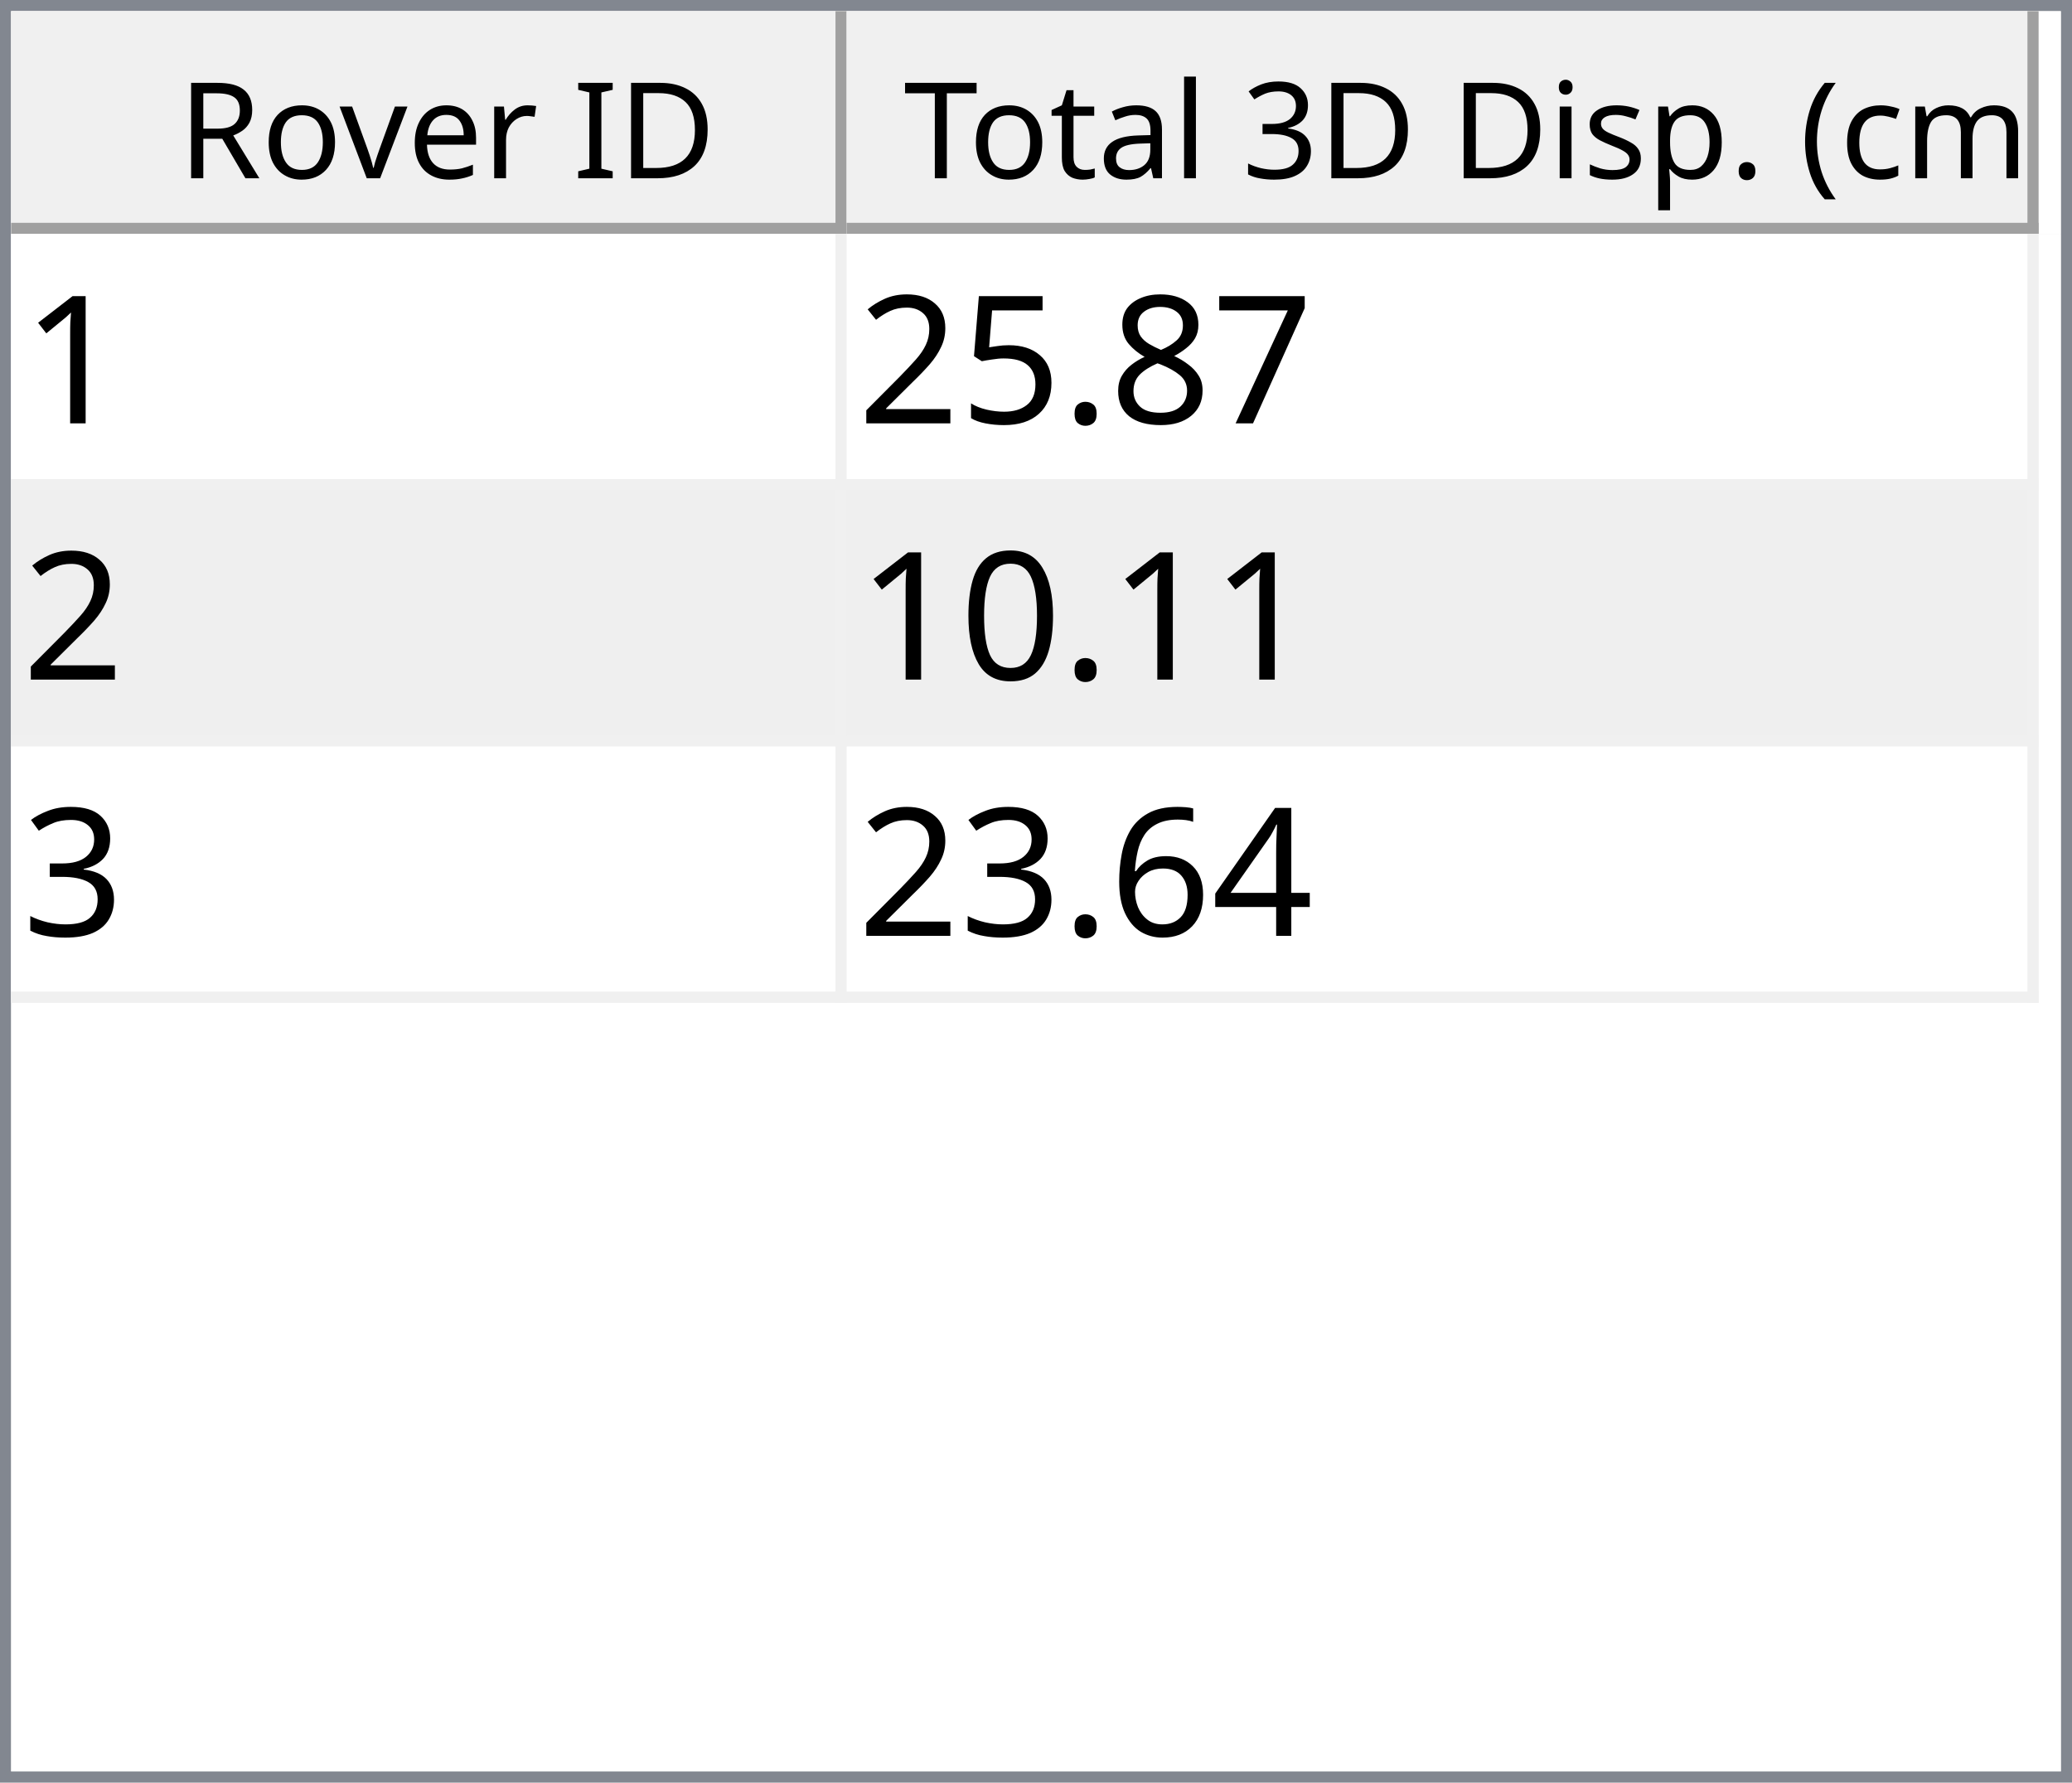
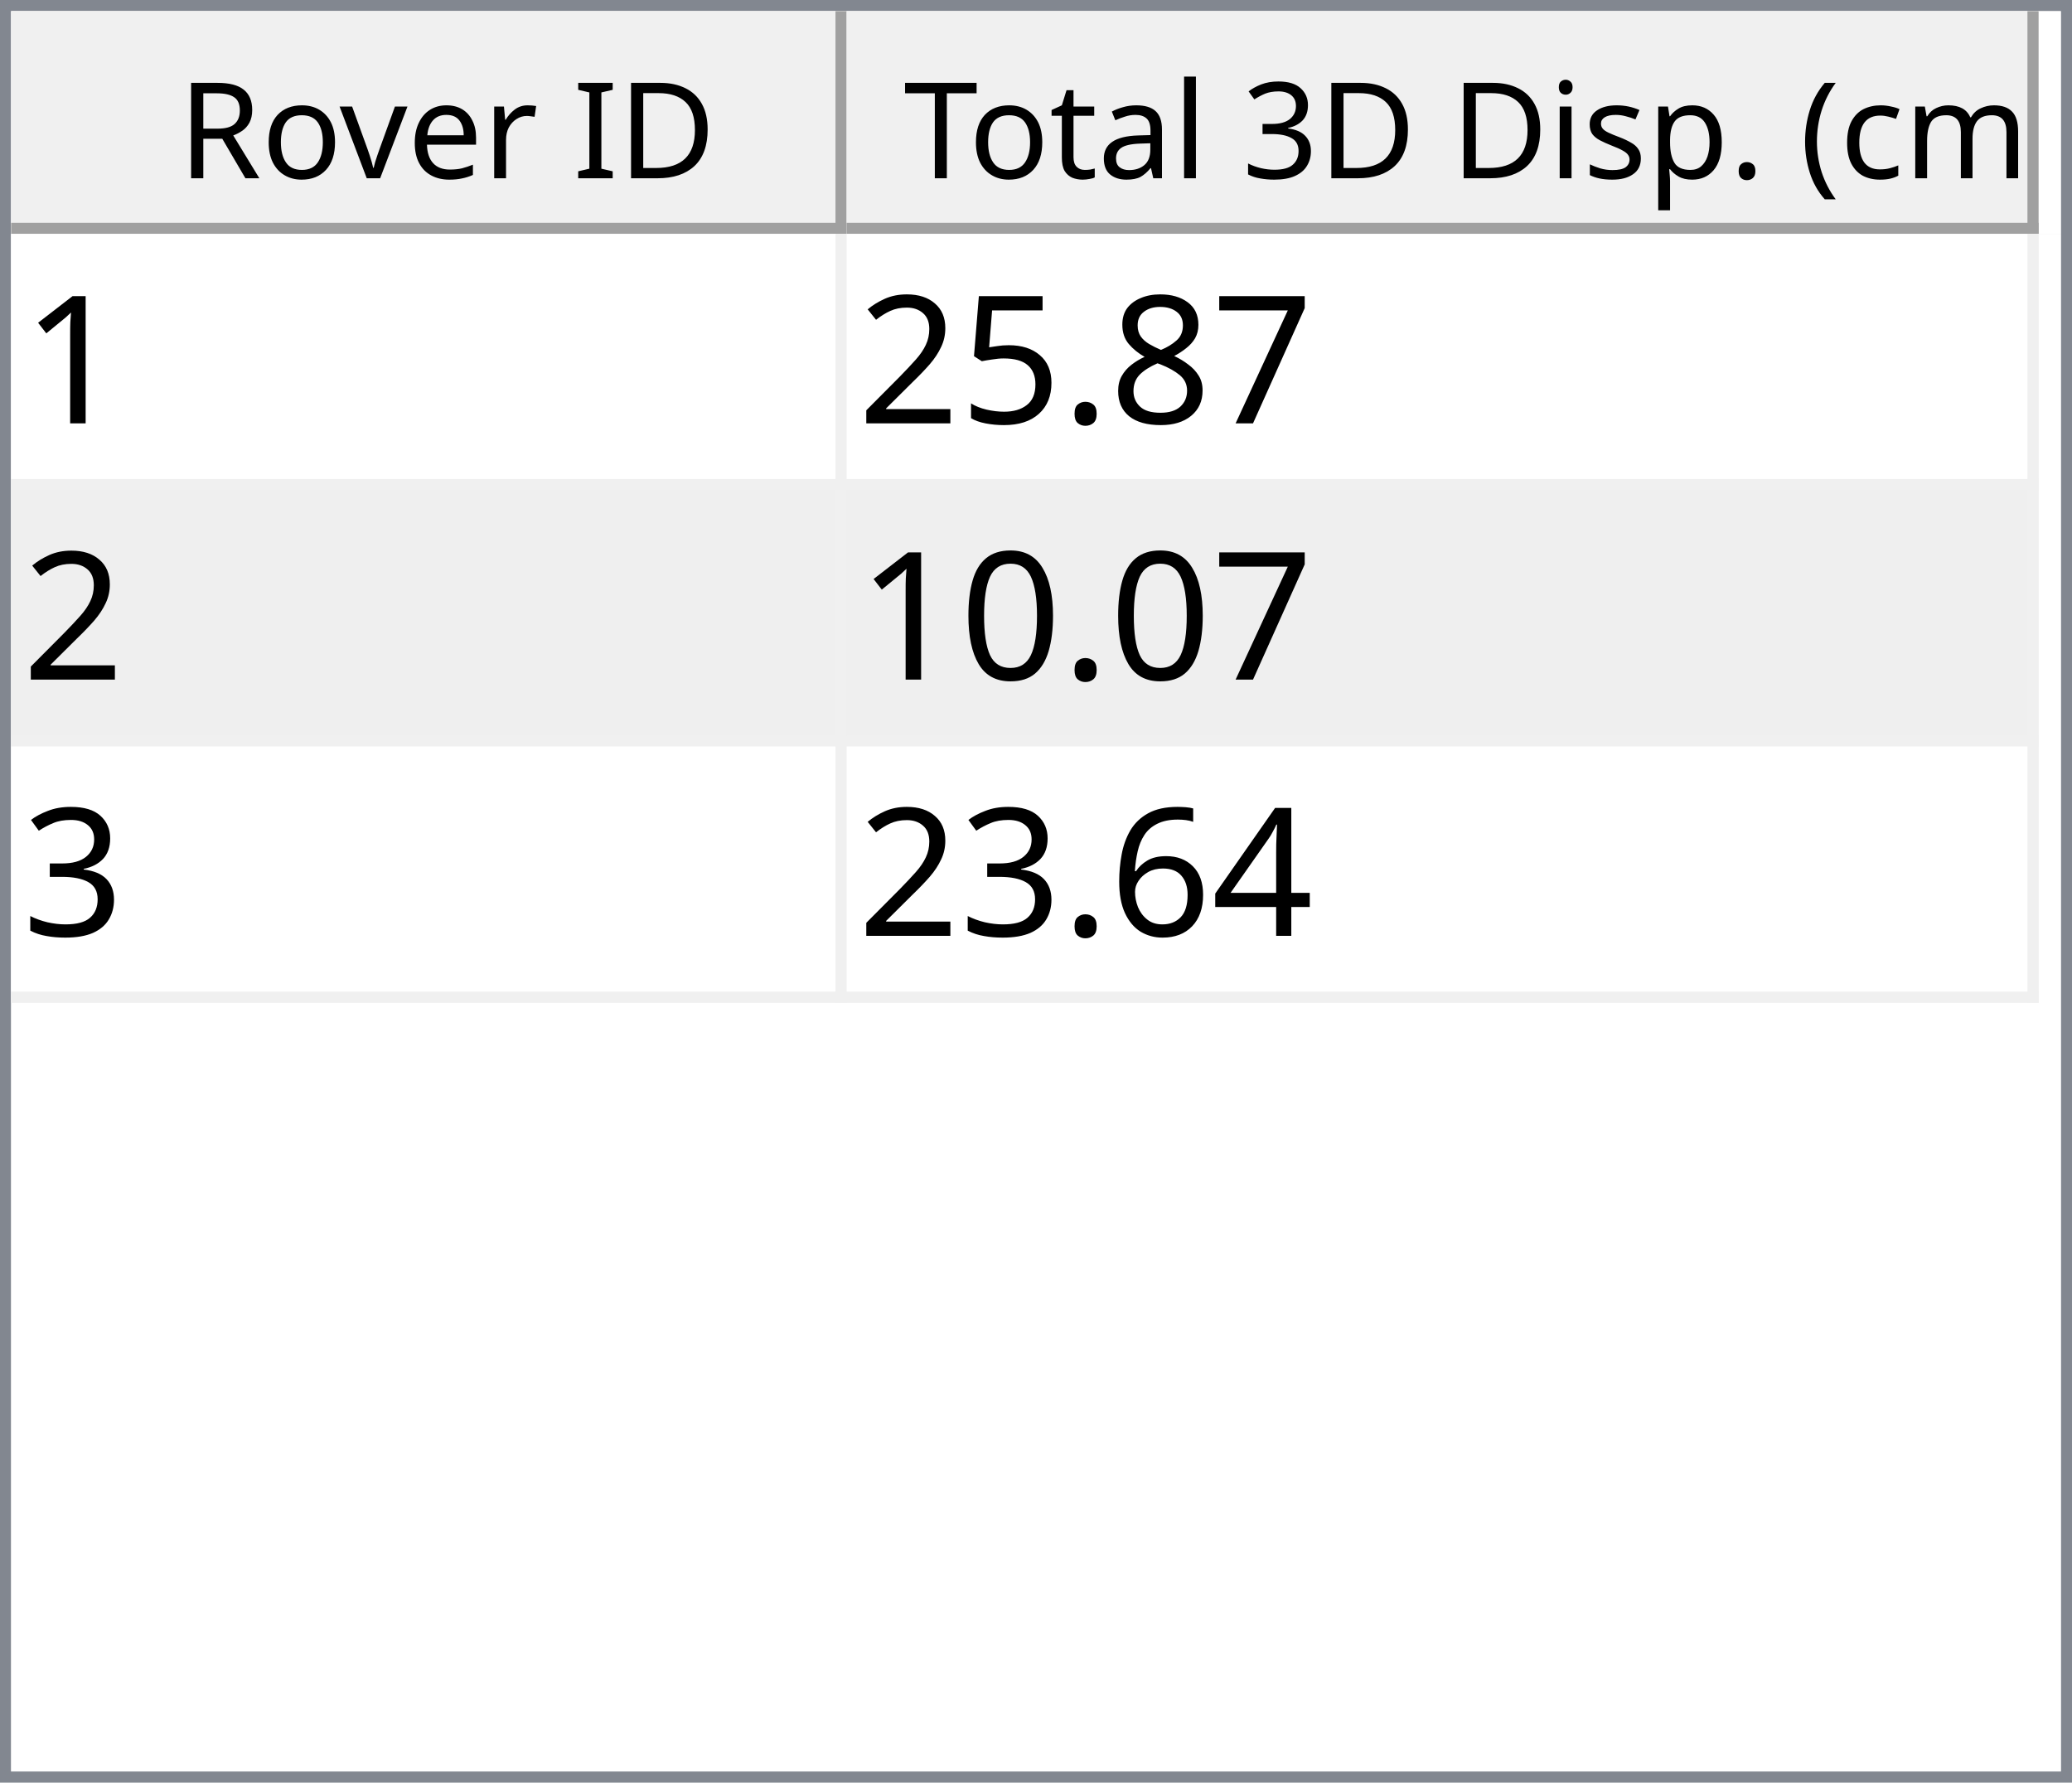
<svg xmlns="http://www.w3.org/2000/svg" style="fill-opacity:1; color-rendering:auto; color-interpolation:auto; text-rendering:auto; stroke:black; stroke-linecap:square; stroke-miterlimit:10; shape-rendering:auto; stroke-opacity:1; fill:black; stroke-dasharray:none; font-weight:normal; stroke-width:1; font-family:'Dialog'; font-style:normal; stroke-linejoin:miter; font-size:12px; stroke-dashoffset:0; image-rendering:auto;" width="186" height="160">
  <defs id="genericDefs" />
  <g>
    <defs id="defs1">
      <clipPath clipPathUnits="userSpaceOnUse" id="clipPath1">
        <path d="M0 0 L186 0 L186 160 L0 160 L0 0 Z" />
      </clipPath>
      <clipPath clipPathUnits="userSpaceOnUse" id="clipPath2">
        <path d="M0 0 L0 160 L186 160 L186 0 Z" />
      </clipPath>
      <clipPath clipPathUnits="userSpaceOnUse" id="clipPath3">
        <path d="M0 0 L0 20 L184 20 L184 0 Z" />
      </clipPath>
      <clipPath clipPathUnits="userSpaceOnUse" id="clipPath4">
        <path d="M0 0 L0 20 L75 20 L75 0 Z" />
      </clipPath>
      <clipPath clipPathUnits="userSpaceOnUse" id="clipPath5">
        <path d="M1 1 L1 19 L74 19 L74 1 Z" />
      </clipPath>
      <clipPath clipPathUnits="userSpaceOnUse" id="clipPath6">
        <path d="M0 0 L0 18 L73 18 L73 0 Z" />
      </clipPath>
      <clipPath clipPathUnits="userSpaceOnUse" id="clipPath7">
        <path d="M-0.5 -0.5 L-0.5 19.5 L74.5 19.5 L74.5 -0.5 Z" />
      </clipPath>
      <clipPath clipPathUnits="userSpaceOnUse" id="clipPath8">
        <path d="M0 0 L0 20 L107 20 L107 0 Z" />
      </clipPath>
      <clipPath clipPathUnits="userSpaceOnUse" id="clipPath9">
        <path d="M1 1 L1 19 L106 19 L106 1 Z" />
      </clipPath>
      <clipPath clipPathUnits="userSpaceOnUse" id="clipPath10">
        <path d="M0 0 L0 18 L105 18 L105 0 Z" />
      </clipPath>
      <clipPath clipPathUnits="userSpaceOnUse" id="clipPath11">
        <path d="M-0.5 -0.5 L-0.5 19.5 L106.5 19.5 L106.5 -0.5 Z" />
      </clipPath>
      <clipPath clipPathUnits="userSpaceOnUse" id="clipPath12">
        <path d="M0 0 L0 138 L184 138 L184 0 Z" />
      </clipPath>
      <clipPath clipPathUnits="userSpaceOnUse" id="clipPath13">
        <path d="M0 0 L0 69 L182 69 L182 0 Z" />
      </clipPath>
      <clipPath clipPathUnits="userSpaceOnUse" id="clipPath14">
        <path d="M-0.5 -0.5 L-0.5 68.5 L181.5 68.5 L181.5 -0.5 Z" />
      </clipPath>
      <clipPath clipPathUnits="userSpaceOnUse" id="clipPath15">
        <path d="M0 0 L0 22 L74 22 L74 0 Z" />
      </clipPath>
      <clipPath clipPathUnits="userSpaceOnUse" id="clipPath16">
        <path d="M0 0 L0 22 L106 22 L106 0 Z" />
      </clipPath>
      <font horiz-adv-x="64.551" id="font1">
        <font-face ascent="107.91" descent="25.098" units-per-em="100" style="font-style:normal; font-family:Segoe UI; font-weight:normal;" />
        <missing-glyph horiz-adv-x="64.551" d="M8.109 0 L8.109 68.266 L56.453 68.266 L56.453 0 L8.109 0 ZM15.328 7.234 L49.219 7.234 L49.219 61.031 L15.328 61.031 L15.328 7.234 Z" />
        <glyph unicode="D" horiz-adv-x="70.117" d="M9.188 0 L9.188 70.016 L28.516 70.016 Q65.531 70.016 65.531 35.891 Q65.531 19.672 55.25 9.836 Q44.969 0 27.734 0 L9.188 0 ZM17.391 62.594 L17.391 7.422 L27.828 7.422 Q41.609 7.422 49.273 14.797 Q56.938 22.172 56.938 35.688 Q56.938 62.594 28.328 62.594 L17.391 62.594 Z" />
        <glyph unicode="I" horiz-adv-x="26.611" d="M17.391 0 L9.188 0 L9.188 70.016 L17.391 70.016 L17.391 0 Z" />
        <glyph unicode=" " horiz-adv-x="27.393" d="" />
        <glyph unicode="r" horiz-adv-x="34.766" d="M34.188 41.891 Q32.078 43.5 28.125 43.5 Q23 43.5 19.555 38.672 Q16.109 33.844 16.109 25.484 L16.109 0 L8.109 0 L8.109 50 L16.109 50 L16.109 39.703 L16.312 39.703 Q18.016 44.969 21.531 47.922 Q25.047 50.875 29.391 50.875 Q32.516 50.875 34.188 50.203 L34.188 41.891 Z" />
        <glyph unicode="e" horiz-adv-x="52.295" d="M48.297 23 L12.984 23 Q13.188 14.656 17.484 10.109 Q21.781 5.562 29.297 5.562 Q37.75 5.562 44.828 11.141 L44.828 3.609 Q38.234 -1.172 27.391 -1.172 Q16.797 -1.172 10.742 5.641 Q4.688 12.453 4.688 24.812 Q4.688 36.469 11.305 43.82 Q17.922 51.172 27.734 51.172 Q37.547 51.172 42.922 44.828 Q48.297 38.484 48.297 27.203 L48.297 23 ZM40.094 29.781 Q40.047 36.719 36.75 40.578 Q33.453 44.438 27.594 44.438 Q21.922 44.438 17.969 40.383 Q14.016 36.328 13.094 29.781 L40.094 29.781 Z" />
        <glyph unicode="v" horiz-adv-x="47.9" d="M47.406 50 L27.484 0 L19.625 0 L0.688 50 L9.469 50 L22.172 13.672 Q23.578 9.672 23.922 6.688 L24.125 6.688 Q24.609 10.453 25.688 13.484 L38.969 50 L47.406 50 Z" />
        <glyph unicode="o" horiz-adv-x="58.594" d="M29 -1.172 Q17.922 -1.172 11.305 5.836 Q4.688 12.844 4.688 24.422 Q4.688 37.016 11.57 44.094 Q18.453 51.172 30.172 51.172 Q41.359 51.172 47.633 44.289 Q53.906 37.406 53.906 25.203 Q53.906 13.234 47.141 6.031 Q40.375 -1.172 29 -1.172 ZM29.594 44.438 Q21.875 44.438 17.383 39.188 Q12.891 33.938 12.891 24.703 Q12.891 15.828 17.43 10.695 Q21.969 5.562 29.594 5.562 Q37.359 5.562 41.531 10.594 Q45.703 15.625 45.703 24.906 Q45.703 34.281 41.531 39.359 Q37.359 44.438 29.594 44.438 Z" />
        <glyph unicode="R" horiz-adv-x="59.814" d="M59.375 0 L49.609 0 L37.891 19.625 Q36.281 22.359 34.766 24.289 Q33.25 26.219 31.664 27.438 Q30.078 28.656 28.25 29.219 Q26.422 29.781 24.125 29.781 L17.391 29.781 L17.391 0 L9.188 0 L9.188 70.016 L30.078 70.016 Q34.672 70.016 38.555 68.867 Q42.438 67.719 45.289 65.375 Q48.141 63.031 49.758 59.547 Q51.375 56.062 51.375 51.375 Q51.375 47.703 50.273 44.656 Q49.172 41.609 47.148 39.211 Q45.125 36.812 42.266 35.133 Q39.406 33.453 35.844 32.516 L35.844 32.328 Q37.594 31.547 38.891 30.547 Q40.188 29.547 41.359 28.18 Q42.531 26.812 43.68 25.078 Q44.828 23.344 46.234 21.047 L59.375 0 ZM17.391 62.594 L17.391 37.203 L28.516 37.203 Q31.594 37.203 34.203 38.133 Q36.812 39.062 38.719 40.797 Q40.625 42.531 41.703 45.047 Q42.781 47.562 42.781 50.688 Q42.781 56.297 39.141 59.445 Q35.5 62.594 28.609 62.594 L17.391 62.594 Z" />
        <glyph unicode=")" horiz-adv-x="30.176" d="M8.297 -15.922 L1.172 -15.922 Q16.406 2.344 16.406 26.812 Q16.406 51.469 1.078 70.016 L8.297 70.016 Q23.531 52.156 23.531 26.703 Q23.531 1.375 8.297 -15.922 Z" />
        <glyph unicode="m" horiz-adv-x="86.133" d="M79.109 0 L71.094 0 L71.094 28.719 Q71.094 37.016 68.531 40.727 Q65.969 44.438 59.906 44.438 Q54.781 44.438 51.195 39.75 Q47.609 35.062 47.609 28.516 L47.609 0 L39.594 0 L39.594 29.688 Q39.594 44.438 28.219 44.438 Q22.953 44.438 19.531 40.016 Q16.109 35.594 16.109 28.516 L16.109 0 L8.109 0 L8.109 50 L16.109 50 L16.109 42.094 L16.312 42.094 Q21.625 51.172 31.844 51.172 Q36.969 51.172 40.773 48.312 Q44.578 45.453 46 40.828 Q51.562 51.172 62.594 51.172 Q79.109 51.172 79.109 30.812 L79.109 0 Z" />
        <glyph unicode="c" horiz-adv-x="46.191" d="M42.188 2.297 Q36.422 -1.172 28.516 -1.172 Q17.828 -1.172 11.258 5.789 Q4.688 12.75 4.688 23.828 Q4.688 36.188 11.766 43.68 Q18.844 51.172 30.672 51.172 Q37.25 51.172 42.281 48.734 L42.281 40.531 Q36.719 44.438 30.375 44.438 Q22.703 44.438 17.797 38.945 Q12.891 33.453 12.891 24.516 Q12.891 15.719 17.508 10.641 Q22.125 5.562 29.891 5.562 Q36.422 5.562 42.188 9.906 L42.188 2.297 Z" />
        <glyph unicode="(" horiz-adv-x="30.176" d="M29.109 -15.922 L21.969 -15.922 Q6.844 1.375 6.844 26.703 Q6.844 52.156 21.969 70.016 L29.203 70.016 Q13.875 51.469 13.875 26.812 Q13.875 2.344 29.109 -15.922 Z" />
        <glyph unicode="." horiz-adv-x="21.68" d="M10.891 -1.078 Q8.641 -1.078 7.055 0.539 Q5.469 2.156 5.469 4.391 Q5.469 6.641 7.055 8.273 Q8.641 9.906 10.891 9.906 Q13.188 9.906 14.797 8.273 Q16.406 6.641 16.406 4.391 Q16.406 2.156 14.797 0.539 Q13.188 -1.078 10.891 -1.078 Z" />
        <glyph unicode="p" horiz-adv-x="58.789" d="M16.312 7.234 L16.109 7.234 L16.109 -23 L8.109 -23 L8.109 50 L16.109 50 L16.109 41.219 L16.312 41.219 Q22.219 51.172 33.594 51.172 Q43.266 51.172 48.688 44.461 Q54.109 37.75 54.109 26.469 Q54.109 13.922 48 6.375 Q41.891 -1.172 31.297 -1.172 Q21.578 -1.172 16.312 7.234 ZM16.109 27.391 L16.109 20.406 Q16.109 14.203 20.141 9.883 Q24.172 5.562 30.375 5.562 Q37.641 5.562 41.773 11.133 Q45.906 16.703 45.906 26.609 Q45.906 34.969 42.047 39.703 Q38.188 44.438 31.594 44.438 Q24.609 44.438 20.359 39.578 Q16.109 34.719 16.109 27.391 Z" />
        <glyph unicode="s" horiz-adv-x="42.432" d="M5.078 1.812 L5.078 10.406 Q11.625 5.562 19.484 5.562 Q30.031 5.562 30.031 12.594 Q30.031 14.594 29.125 15.992 Q28.219 17.391 26.68 18.461 Q25.141 19.531 23.07 20.383 Q21 21.234 18.609 22.172 Q15.281 23.484 12.766 24.828 Q10.25 26.172 8.57 27.859 Q6.891 29.547 6.031 31.695 Q5.172 33.844 5.172 36.719 Q5.172 40.234 6.789 42.945 Q8.406 45.656 11.086 47.484 Q13.766 49.312 17.211 50.242 Q20.656 51.172 24.312 51.172 Q30.812 51.172 35.938 48.922 L35.938 40.828 Q30.422 44.438 23.25 44.438 Q21 44.438 19.195 43.922 Q17.391 43.406 16.094 42.477 Q14.797 41.547 14.086 40.258 Q13.375 38.969 13.375 37.406 Q13.375 35.453 14.086 34.133 Q14.797 32.812 16.164 31.789 Q17.531 30.766 19.484 29.938 Q21.438 29.109 23.922 28.125 Q27.25 26.859 29.883 25.516 Q32.516 24.172 34.375 22.484 Q36.234 20.797 37.234 18.602 Q38.234 16.406 38.234 13.375 Q38.234 9.672 36.602 6.938 Q34.969 4.203 32.234 2.398 Q29.5 0.594 25.93 -0.289 Q22.359 -1.172 18.453 -1.172 Q10.75 -1.172 5.078 1.812 Z" />
        <glyph unicode="i" horiz-adv-x="24.219" d="M12.203 62.703 Q10.062 62.703 8.547 64.164 Q7.031 65.625 7.031 67.875 Q7.031 70.125 8.547 71.609 Q10.062 73.094 12.203 73.094 Q14.406 73.094 15.945 71.609 Q17.484 70.125 17.484 67.875 Q17.484 65.719 15.945 64.211 Q14.406 62.703 12.203 62.703 ZM16.109 0 L8.109 0 L8.109 50 L16.109 50 L16.109 0 Z" />
        <glyph unicode="3" horiz-adv-x="53.906" d="M46.531 19.828 Q46.531 15.094 44.75 11.211 Q42.969 7.328 39.719 4.57 Q36.469 1.812 31.93 0.297 Q27.391 -1.219 21.922 -1.219 Q11.922 -1.219 6 2.594 L6 11.188 Q13.094 5.609 22.219 5.609 Q25.875 5.609 28.828 6.539 Q31.781 7.469 33.906 9.227 Q36.031 10.984 37.18 13.477 Q38.328 15.969 38.328 19.094 Q38.328 32.812 18.797 32.812 L12.984 32.812 L12.984 39.594 L18.5 39.594 Q35.797 39.594 35.797 52.484 Q35.797 64.406 22.609 64.406 Q15.188 64.406 8.688 59.422 L8.688 67.188 Q15.375 71.188 24.609 71.188 Q29 71.188 32.57 69.969 Q36.141 68.75 38.68 66.555 Q41.219 64.359 42.609 61.281 Q44 58.203 44 54.5 Q44 40.672 30.031 36.719 L30.031 36.531 Q33.594 36.141 36.625 34.797 Q39.656 33.453 41.852 31.305 Q44.047 29.156 45.289 26.25 Q46.531 23.344 46.531 19.828 Z" />
        <glyph unicode="l" horiz-adv-x="24.219" d="M16.109 0 L8.109 0 L8.109 74.031 L16.109 74.031 L16.109 0 Z" />
        <glyph unicode="a" horiz-adv-x="50.879" d="M43.891 0 L35.891 0 L35.891 7.812 L35.688 7.812 Q30.469 -1.172 20.312 -1.172 Q12.844 -1.172 8.617 2.781 Q4.391 6.734 4.391 13.281 Q4.391 27.297 20.906 29.594 L35.891 31.688 Q35.891 44.438 25.594 44.438 Q16.547 44.438 9.281 38.281 L9.281 46.484 Q16.656 51.172 26.266 51.172 Q43.891 51.172 43.891 32.516 L43.891 0 ZM35.891 25.297 L23.828 23.641 Q18.266 22.859 15.43 20.875 Q12.594 18.891 12.594 13.875 Q12.594 10.203 15.211 7.883 Q17.828 5.562 22.172 5.562 Q28.125 5.562 32.008 9.742 Q35.891 13.922 35.891 20.312 L35.891 25.297 Z" />
        <glyph unicode="t" horiz-adv-x="33.887" d="M31.297 0.484 Q28.469 -1.078 23.828 -1.078 Q10.688 -1.078 10.688 13.578 L10.688 43.172 L2.094 43.172 L2.094 50 L10.688 50 L10.688 62.203 L18.703 64.797 L18.703 50 L31.297 50 L31.297 43.172 L18.703 43.172 L18.703 14.984 Q18.703 9.969 20.414 7.82 Q22.125 5.672 26.078 5.672 Q29.109 5.672 31.297 7.328 L31.297 0.484 Z" />
        <glyph unicode="T" horiz-adv-x="52.393" d="M50.594 62.594 L30.375 62.594 L30.375 0 L22.172 0 L22.172 62.594 L2 62.594 L2 70.016 L50.594 70.016 L50.594 62.594 Z" />
      </font>
      <font horiz-adv-x="75.0" id="font2">
        <font-face ascent="100.537" descent="21.973" units-per-em="100" style="font-style:normal; font-family:sans-serif; font-weight:normal;" />
        <missing-glyph horiz-adv-x="75.0" d="M12.5 0 L12.5 62.5 L62.5 62.5 L62.5 0 L12.5 0 ZM14.062 1.562 L60.938 1.562 L60.938 60.938 L14.062 60.938 L14.062 1.562 Z" />
        <glyph unicode="1" horiz-adv-x="55.615" d="M37.25 0 L28.469 0 L28.469 56 Q25.297 52.984 20.141 49.953 Q14.984 46.922 10.891 45.406 L10.891 53.906 Q18.266 57.375 23.781 62.305 Q29.297 67.234 31.594 71.875 L37.25 71.875 L37.25 0 Z" />
        <glyph unicode="7" horiz-adv-x="55.615" d="M4.734 62.203 L4.734 70.656 L51.078 70.656 L51.078 63.812 Q44.234 56.547 37.523 44.484 Q30.812 32.422 27.156 19.672 Q24.516 10.688 23.781 0 L14.75 0 Q14.891 8.453 18.062 20.414 Q21.234 32.375 27.172 43.484 Q33.109 54.594 39.797 62.203 L4.734 62.203 Z" />
        <glyph unicode="8" horiz-adv-x="55.615" d="M17.672 38.812 Q12.203 40.828 9.57 44.539 Q6.938 48.25 6.938 53.422 Q6.938 61.234 12.555 66.555 Q18.172 71.875 27.484 71.875 Q36.859 71.875 42.578 66.43 Q48.297 60.984 48.297 53.172 Q48.297 48.188 45.68 44.508 Q43.062 40.828 37.75 38.812 Q44.344 36.672 47.781 31.883 Q51.219 27.094 51.219 20.453 Q51.219 11.281 44.727 5.031 Q38.234 -1.219 27.641 -1.219 Q17.047 -1.219 10.547 5.055 Q4.047 11.328 4.047 20.703 Q4.047 27.688 7.594 32.398 Q11.141 37.109 17.672 38.812 ZM15.922 53.719 Q15.922 48.641 19.195 45.414 Q22.469 42.188 27.688 42.188 Q32.766 42.188 36.016 45.383 Q39.266 48.578 39.266 53.219 Q39.266 58.062 35.914 61.359 Q32.562 64.656 27.594 64.656 Q22.562 64.656 19.242 61.43 Q15.922 58.203 15.922 53.719 ZM13.094 20.656 Q13.094 16.891 14.875 13.375 Q16.656 9.859 20.172 7.93 Q23.688 6 27.734 6 Q34.031 6 38.133 10.055 Q42.234 14.109 42.234 20.359 Q42.234 26.703 38.016 30.859 Q33.797 35.016 27.438 35.016 Q21.234 35.016 17.164 30.914 Q13.094 26.812 13.094 20.656 Z" />
        <glyph unicode="." horiz-adv-x="27.783" d="M9.078 0 L9.078 10.016 L19.094 10.016 L19.094 0 L9.078 0 Z" />
        <glyph unicode="5" horiz-adv-x="55.615" d="M4.156 18.75 L13.375 19.531 Q14.406 12.797 18.141 9.398 Q21.875 6 27.156 6 Q33.5 6 37.891 10.789 Q42.281 15.578 42.281 23.484 Q42.281 31 38.062 35.352 Q33.844 39.703 27 39.703 Q22.75 39.703 19.336 37.773 Q15.922 35.844 13.969 32.766 L5.719 33.844 L12.641 70.609 L48.25 70.609 L48.25 62.203 L19.672 62.203 L15.828 42.969 Q22.266 47.469 29.344 47.469 Q38.719 47.469 45.164 40.969 Q51.609 34.469 51.609 24.266 Q51.609 14.547 45.953 7.469 Q39.062 -1.219 27.156 -1.219 Q17.391 -1.219 11.211 4.25 Q5.031 9.719 4.156 18.75 Z" />
        <glyph unicode="2" horiz-adv-x="55.615" d="M50.344 8.453 L50.344 0 L3.031 0 Q2.938 3.172 4.047 6.109 Q5.859 10.938 9.836 15.625 Q13.812 20.312 21.344 26.469 Q33.016 36.031 37.117 41.625 Q41.219 47.219 41.219 52.203 Q41.219 57.422 37.477 61.008 Q33.734 64.594 27.734 64.594 Q21.391 64.594 17.578 60.789 Q13.766 56.984 13.719 50.25 L4.688 51.172 Q5.609 61.281 11.664 66.578 Q17.719 71.875 27.938 71.875 Q38.234 71.875 44.242 66.164 Q50.25 60.453 50.25 52 Q50.25 47.703 48.492 43.555 Q46.734 39.406 42.656 34.812 Q38.578 30.219 29.109 22.219 Q21.188 15.578 18.945 13.211 Q16.703 10.844 15.234 8.453 L50.344 8.453 Z" />
        <glyph unicode="0" horiz-adv-x="55.615" d="M4.156 35.297 Q4.156 48 6.766 55.742 Q9.375 63.484 14.523 67.68 Q19.672 71.875 27.484 71.875 Q33.25 71.875 37.594 69.555 Q41.938 67.234 44.773 62.867 Q47.609 58.5 49.219 52.227 Q50.828 45.953 50.828 35.297 Q50.828 22.703 48.242 14.969 Q45.656 7.234 40.508 3.008 Q35.359 -1.219 27.484 -1.219 Q17.141 -1.219 11.234 6.203 Q4.156 15.141 4.156 35.297 ZM13.188 35.297 Q13.188 17.672 17.312 11.836 Q21.438 6 27.484 6 Q33.547 6 37.672 11.859 Q41.797 17.719 41.797 35.297 Q41.797 52.984 37.672 58.789 Q33.547 64.594 27.391 64.594 Q21.344 64.594 17.719 59.469 Q13.188 52.938 13.188 35.297 Z" />
        <glyph unicode="3" horiz-adv-x="55.615" d="M4.203 18.891 L12.984 20.062 Q14.5 12.594 18.141 9.297 Q21.781 6 27 6 Q33.203 6 37.477 10.297 Q41.75 14.594 41.75 20.953 Q41.75 27 37.797 30.93 Q33.844 34.859 27.734 34.859 Q25.25 34.859 21.531 33.891 L22.516 41.609 Q23.391 41.5 23.922 41.5 Q29.547 41.5 34.039 44.43 Q38.531 47.359 38.531 53.469 Q38.531 58.297 35.258 61.477 Q31.984 64.656 26.812 64.656 Q21.688 64.656 18.266 61.43 Q14.844 58.203 13.875 51.766 L5.078 53.328 Q6.688 62.156 12.398 67.016 Q18.109 71.875 26.609 71.875 Q32.469 71.875 37.398 69.359 Q42.328 66.844 44.945 62.5 Q47.562 58.156 47.562 53.266 Q47.562 48.641 45.07 44.828 Q42.578 41.016 37.703 38.766 Q44.047 37.312 47.562 32.695 Q51.078 28.078 51.078 21.141 Q51.078 11.766 44.242 5.25 Q37.406 -1.266 26.953 -1.266 Q17.531 -1.266 11.305 4.352 Q5.078 9.969 4.203 18.891 Z" />
        <glyph unicode="4" horiz-adv-x="55.615" d="M32.328 0 L32.328 17.141 L1.266 17.141 L1.266 25.203 L33.938 71.578 L41.109 71.578 L41.109 25.203 L50.781 25.203 L50.781 17.141 L41.109 17.141 L41.109 0 L32.328 0 ZM32.328 25.203 L32.328 57.469 L9.906 25.203 L32.328 25.203 Z" />
        <glyph unicode="6" horiz-adv-x="55.615" d="M49.75 54.047 L41.016 53.375 Q39.844 58.547 37.703 60.891 Q34.125 64.656 28.906 64.656 Q24.703 64.656 21.531 62.312 Q17.391 59.281 14.992 53.469 Q12.594 47.656 12.5 36.922 Q15.672 41.75 20.266 44.094 Q24.859 46.438 29.891 46.438 Q38.672 46.438 44.852 39.969 Q51.031 33.5 51.031 23.25 Q51.031 16.5 48.125 10.719 Q45.219 4.938 40.141 1.859 Q35.062 -1.219 28.609 -1.219 Q17.625 -1.219 10.695 6.859 Q3.766 14.938 3.766 33.5 Q3.766 54.25 11.422 63.672 Q18.109 71.875 29.438 71.875 Q37.891 71.875 43.289 67.141 Q48.688 62.406 49.75 54.047 ZM13.875 23.188 Q13.875 18.656 15.797 14.508 Q17.719 10.359 21.188 8.18 Q24.656 6 28.469 6 Q34.031 6 38.039 10.492 Q42.047 14.984 42.047 22.703 Q42.047 30.125 38.086 34.398 Q34.125 38.672 28.125 38.672 Q22.172 38.672 18.023 34.398 Q13.875 30.125 13.875 23.188 Z" />
      </font>
    </defs>
    <g style="fill:white; stroke:white;">
      <rect x="0" y="0" width="186" style="clip-path:url(#clipPath1); stroke:none;" height="160" />
    </g>
    <g style="fill:white; text-rendering:optimizeSpeed; color-rendering:optimizeSpeed; image-rendering:optimizeSpeed; shape-rendering:crispEdges; stroke:white; color-interpolation:sRGB;">
      <rect x="0" width="186" height="160" y="0" style="stroke:none;" />
      <path style="stroke:none;" d="M0 160 L186 160 L186 0 L0 0 Z" />
    </g>
    <g style="fill:rgb(240,240,240); font-family:'Segoe UI'; stroke:rgb(240,240,240);">
      <rect x="0" y="0" width="186" style="clip-path:url(#clipPath2); stroke:none;" height="160" />
    </g>
    <g style="fill:rgb(130,135,144); font-family:'Segoe UI'; stroke:rgb(130,135,144);">
      <path d="M0 0 L186 0 L186 160 L0 160 L0 0 ZM1 1 L185 1 L185 159 L1 159 L1 1 Z" style="fill-rule:evenodd; clip-path:url(#clipPath2); stroke:none;" />
    </g>
    <g style="fill:white; font-family:'Segoe UI'; stroke:white;" transform="translate(1,1)">
      <rect x="0" y="0" width="184" style="clip-path:url(#clipPath3); stroke:none;" height="20" />
    </g>
    <g style="fill:rgb(240,240,240); font-family:'Segoe UI'; stroke:rgb(240,240,240);" transform="translate(1,1)">
      <rect x="0" y="0" width="75" style="clip-path:url(#clipPath4); stroke:none;" height="20" />
    </g>
    <g style="font-family:'Segoe UI';" transform="translate(2,2)">
      <text x="14" xml:space="preserve" y="14" style="clip-path:url(#clipPath6); stroke:none;">Rover ID</text>
    </g>
    <g style="fill:rgb(160,160,160); font-family:'Segoe UI'; stroke:rgb(160,160,160); stroke-linejoin:bevel;" transform="translate(1.5,1.5)">
      <line x1="74" x2="74" y1="0" style="fill:none; clip-path:url(#clipPath7);" y2="19" />
    </g>
    <g style="fill:rgb(160,160,160); font-family:'Segoe UI'; stroke:rgb(160,160,160); stroke-linejoin:bevel;" transform="matrix(1,0,0,1,1,1) translate(0.5,0.5)">
      <line x1="0" x2="74" y1="19" style="fill:none; clip-path:url(#clipPath7);" y2="19" />
    </g>
    <g style="fill:rgb(240,240,240); font-family:'Segoe UI'; stroke:rgb(240,240,240);" transform="translate(76,1)">
      <rect x="0" y="0" width="107" style="clip-path:url(#clipPath8); stroke:none;" height="20" />
    </g>
    <g style="font-family:'Segoe UI';" transform="translate(77,2)">
      <text x="1" xml:space="preserve" y="14" style="clip-path:url(#clipPath10); stroke:none;"> Total 3D Disp. (cm)</text>
    </g>
    <g style="fill:rgb(160,160,160); font-family:'Segoe UI'; stroke:rgb(160,160,160); stroke-linejoin:bevel;" transform="translate(76.5,1.5)">
      <line x1="106" x2="106" y1="0" style="fill:none; clip-path:url(#clipPath11);" y2="19" />
    </g>
    <g style="fill:rgb(160,160,160); font-family:'Segoe UI'; stroke:rgb(160,160,160); stroke-linejoin:bevel;" transform="matrix(1,0,0,1,76,1) translate(0.5,0.5)">
      <line x1="0" x2="106" y1="19" style="fill:none; clip-path:url(#clipPath11);" y2="19" />
    </g>
    <g style="fill:white; font-family:'Segoe UI'; stroke:white;" transform="translate(1,21)">
      <rect x="0" y="0" width="184" style="clip-path:url(#clipPath12); stroke:none;" height="138" />
    </g>
    <g style="fill:rgb(240,240,240); font-size:16px; font-family:sans-serif; stroke:rgb(240,240,240);" transform="translate(1,21)">
      <rect x="0" y="0" width="182" style="clip-path:url(#clipPath13); stroke:none;" height="69" />
      <line transform="translate(0.5,0.5)" x1="0" x2="181" y1="22" style="clip-path:url(#clipPath14); fill:none; stroke-linejoin:bevel;" y2="22" />
    </g>
    <g transform="matrix(1,0,0,1,1,21) translate(0.5,0.5)" style="fill:rgb(240,240,240); font-size:16px; font-family:sans-serif; stroke:rgb(240,240,240); stroke-linejoin:bevel;">
      <line x1="0" x2="181" y1="45" style="fill:none; clip-path:url(#clipPath14);" y2="45" />
    </g>
    <g transform="matrix(1,0,0,1,1,21) translate(0.5,0.5)" style="fill:rgb(240,240,240); font-size:16px; font-family:sans-serif; stroke:rgb(240,240,240); stroke-linejoin:bevel;">
      <line x1="0" x2="181" y1="68" style="fill:none; clip-path:url(#clipPath14);" y2="68" />
    </g>
    <g transform="matrix(1,0,0,1,1,21) translate(0.5,0.5)" style="fill:rgb(240,240,240); font-size:16px; font-family:sans-serif; stroke:rgb(240,240,240); stroke-linejoin:bevel;">
      <line x1="74" x2="74" y1="0" style="fill:none; clip-path:url(#clipPath14);" y2="68" />
    </g>
    <g transform="matrix(1,0,0,1,1,21) translate(0.5,0.5)" style="fill:rgb(240,240,240); font-size:16px; font-family:sans-serif; stroke:rgb(240,240,240); stroke-linejoin:bevel;">
      <line x1="181" x2="181" y1="0" style="fill:none; clip-path:url(#clipPath14);" y2="68" />
    </g>
    <g style="fill:white; font-size:16px; font-family:sans-serif; stroke:white;" transform="matrix(1,0,0,1,1,21)">
      <rect x="0" y="0" width="74" style="clip-path:url(#clipPath15); stroke:none;" height="22" />
      <text x="1" y="17" style="fill:black; clip-path:url(#clipPath15); stroke:none;" xml:space="preserve">1</text>
    </g>
    <g style="fill:white; font-size:16px; font-family:sans-serif; stroke:white;" transform="matrix(1,0,0,1,1,21) translate(75,0)">
      <rect x="0" y="0" width="106" style="clip-path:url(#clipPath16); stroke:none;" height="22" />
      <text x="1" y="17" style="fill:black; clip-path:url(#clipPath16); stroke:none;" xml:space="preserve">25.87</text>
    </g>
    <g style="fill:rgb(239,239,239); font-size:16px; font-family:sans-serif; stroke:rgb(239,239,239);" transform="matrix(1,0,0,1,1,21) translate(0,23)">
      <rect x="0" y="0" width="74" style="clip-path:url(#clipPath15); stroke:none;" height="22" />
      <text x="1" y="17" style="fill:black; clip-path:url(#clipPath15); stroke:none;" xml:space="preserve">2</text>
    </g>
    <g style="fill:rgb(239,239,239); font-size:16px; font-family:sans-serif; stroke:rgb(239,239,239);" transform="matrix(1,0,0,1,1,21) translate(75,23)">
      <rect x="0" y="0" width="106" style="clip-path:url(#clipPath16); stroke:none;" height="22" />
-       <text x="1" y="17" style="fill:black; clip-path:url(#clipPath16); stroke:none;" xml:space="preserve">10.11</text>
+       <text x="1" y="17" style="fill:black; clip-path:url(#clipPath16); stroke:none;" xml:space="preserve">10.07</text>
    </g>
    <g style="fill:white; font-size:16px; font-family:sans-serif; stroke:white;" transform="matrix(1,0,0,1,1,21) translate(0,46)">
      <rect x="0" y="0" width="74" style="clip-path:url(#clipPath15); stroke:none;" height="22" />
      <text x="1" y="17" style="fill:black; clip-path:url(#clipPath15); stroke:none;" xml:space="preserve">3</text>
    </g>
    <g style="fill:white; font-size:16px; font-family:sans-serif; stroke:white;" transform="matrix(1,0,0,1,1,21) translate(75,46)">
      <rect x="0" y="0" width="106" style="clip-path:url(#clipPath16); stroke:none;" height="22" />
      <text x="1" y="17" style="fill:black; clip-path:url(#clipPath16); stroke:none;" xml:space="preserve">23.64</text>
    </g>
  </g>
</svg>
